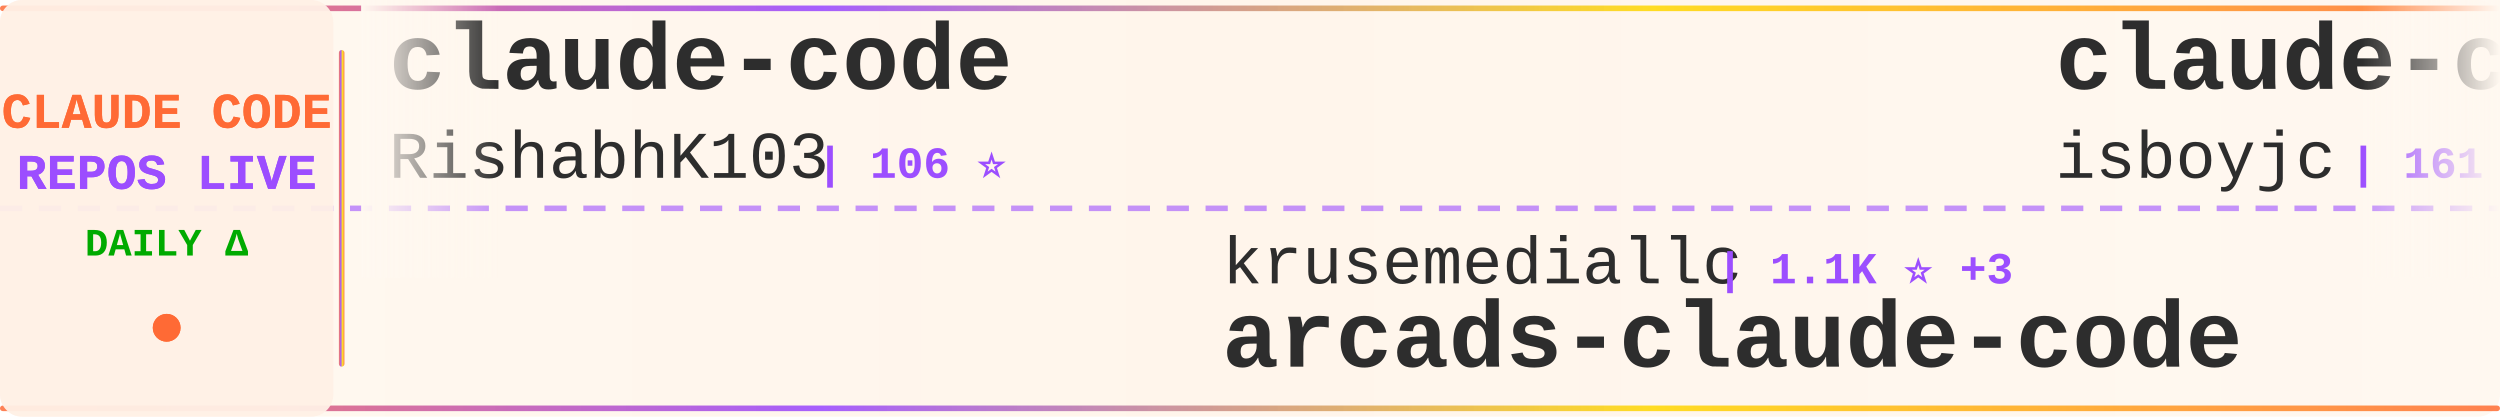
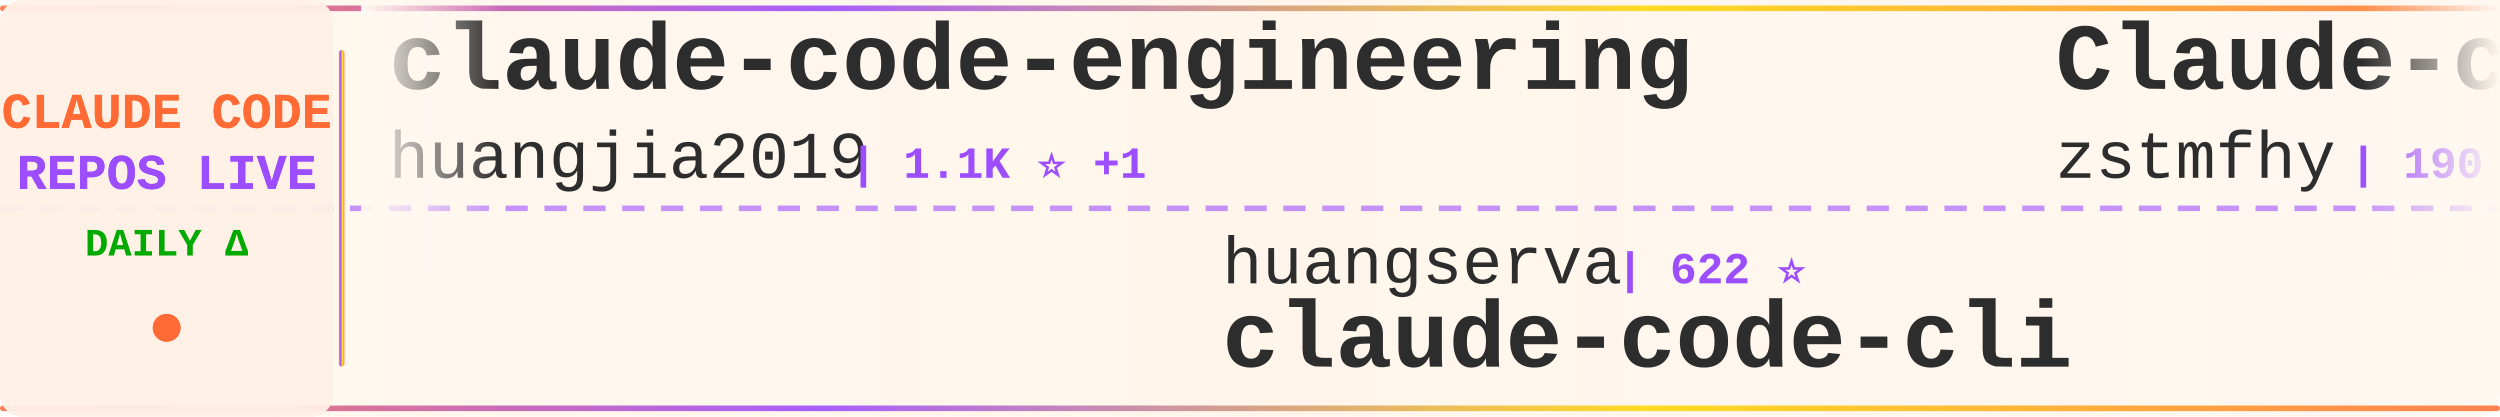
<svg xmlns="http://www.w3.org/2000/svg" width="900" height="150">
  <defs>
    <linearGradient id="tickerBg" x1="0%" y1="0%" x2="100%" y2="0%">
      <stop offset="0%" style="stop-color:#fff8f0;stop-opacity:0.98" />
      <stop offset="50%" style="stop-color:#fff5eb;stop-opacity:1" />
      <stop offset="100%" style="stop-color:#fff8f0;stop-opacity:0.98" />
    </linearGradient>
    <linearGradient id="borderGrad" x1="0%" y1="0%" x2="100%" y2="0%">
      <stop offset="0%" style="stop-color:#FF6B35;stop-opacity:0.85">
        <animate attributeName="stop-opacity" values="0.85;1;0.85" dur="2s" repeatCount="indefinite" />
      </stop>
      <stop offset="33%" style="stop-color:#9C4EFF;stop-opacity:0.9">
        <animate attributeName="stop-opacity" values="0.9;1;0.9" dur="2.2s" repeatCount="indefinite" />
      </stop>
      <stop offset="66%" style="stop-color:#FFD700;stop-opacity:0.85">
        <animate attributeName="stop-opacity" values="0.85;1;0.85" dur="1.8s" repeatCount="indefinite" />
      </stop>
      <stop offset="100%" style="stop-color:#FF6B35;stop-opacity:0.85">
        <animate attributeName="stop-opacity" values="0.85;1;0.85" dur="2s" repeatCount="indefinite" />
      </stop>
    </linearGradient>
    <filter id="textGlow">
      <feGaussianBlur stdDeviation="0.15" result="coloredBlur" />
      <feMerge>
        <feMergeNode in="coloredBlur" />
        <feMergeNode in="SourceGraphic" />
      </feMerge>
    </filter>
    <filter id="metricGlow">
      <feGaussianBlur stdDeviation="0.2" result="coloredBlur" />
      <feMerge>
        <feMergeNode in="coloredBlur" />
        <feMergeNode in="SourceGraphic" />
      </feMerge>
    </filter>
    <linearGradient id="leftFade" x1="0%" y1="0%" x2="100%" y2="0%">
      <stop offset="0%" style="stop-color:#fff8f0;stop-opacity:1" />
      <stop offset="100%" style="stop-color:#fff8f0;stop-opacity:0" />
    </linearGradient>
    <linearGradient id="rightFade" x1="0%" y1="0%" x2="100%" y2="0%">
      <stop offset="0%" style="stop-color:#fff8f0;stop-opacity:0" />
      <stop offset="100%" style="stop-color:#fff8f0;stop-opacity:1" />
    </linearGradient>
  </defs>
  <rect width="900" height="150" fill="url(#tickerBg)" rx="8" />
  <rect x="0" y="2" width="900" height="2" fill="url(#borderGrad)" rx="1" />
  <rect x="0" y="146" width="900" height="2" fill="url(#borderGrad)" rx="1" />
  <line x1="0" y1="75" x2="900" y2="75" stroke="#9C4EFF" stroke-width="2" stroke-dasharray="8 6" opacity="0.6" />
  <rect x="0" y="0" width="120" height="150" fill="#fff0e6" opacity="0.95" rx="8" />
  <text x="60" y="46" font-family="'Courier New', monospace" font-size="18" font-weight="bold" fill="#FF6B35" text-anchor="middle" filter="url(#textGlow)">
    CLAUDE CODE
  </text>
  <text x="60" y="68" font-family="'Courier New', monospace" font-size="18" font-weight="bold" fill="#9C4EFF" text-anchor="middle" filter="url(#textGlow)">
    REPOS LIVE
  </text>
  <text x="60" y="92" font-family="'Courier New', monospace" font-size="14" font-weight="bold" fill="#00aa00" text-anchor="middle">
    DAILY Δ
  </text>
  <circle cx="60" cy="118" r="5" fill="#FF6B35" filter="url(#metricGlow)">
    <animate attributeName="r" values="4;6;4" dur="1.5s" repeatCount="indefinite" />
    <animate attributeName="opacity" values="0.6;1;0.6" dur="1.5s" repeatCount="indefinite" />
  </circle>
  <rect x="122" y="18" width="2" height="114" fill="url(#borderGrad)" rx="1" />
  <clipPath id="tickerClip">
    <rect x="130" y="0" width="770" height="150" />
  </clipPath>
  <g clip-path="url(#tickerClip)">
    <g id="tickerItems">
      <animateTransform attributeName="transform" attributeType="XML" type="translate" from="0 0" to="-3000 0" dur="54s" repeatCount="indefinite" />
      <g transform="translate(0, 0)">
-         <text x="140" y="32" font-family="'Courier New', monospace" font-size="34" font-weight="bold" fill="#2d2d2d">claude-code</text>
-         <text x="140" y="64" font-family="'Courier New', monospace" font-size="24" font-weight="normal" fill="#2d2d2d" opacity="1.0">RishabhK103</text>
-         <text x="294" y="64" font-family="'Courier New', monospace" font-size="16" font-weight="bold" fill="#9C4EFF"> | 106 ⭐</text>
+         <text x="140" y="32" font-family="'Courier New', monospace" font-size="34" font-weight="bold" fill="#2d2d2d">claude-code-engineering</text>
+         <text x="140" y="64" font-family="'Courier New', monospace" font-size="24" font-weight="normal" fill="#2d2d2d" opacity="1.0">huangjia2019</text>
+         <text x="306" y="64" font-family="'Courier New', monospace" font-size="16" font-weight="bold" fill="#9C4EFF"> | 1.1K ⭐ +1</text>
      </g>
      <g transform="translate(300, 0)">
-         <text x="140" y="102" font-family="'Courier New', monospace" font-size="24" font-weight="normal" fill="#2d2d2d" opacity="1.0">krusemediallc</text>
-         <text x="318" y="102" font-family="'Courier New', monospace" font-size="16" font-weight="bold" fill="#9C4EFF"> | 1.1K ⭐ +3</text>
-         <text x="140" y="132" font-family="'Courier New', monospace" font-size="34" font-weight="bold" fill="#2d2d2d">arcads-claude-code</text>
+         <text x="140" y="102" font-family="'Courier New', monospace" font-size="24" font-weight="normal" fill="#2d2d2d" opacity="1.0">huangserva</text>
+         <text x="282" y="102" font-family="'Courier New', monospace" font-size="16" font-weight="bold" fill="#9C4EFF"> | 622 ⭐</text>
+         <text x="140" y="132" font-family="'Courier New', monospace" font-size="34" font-weight="bold" fill="#2d2d2d">claude-code-cli</text>
      </g>
      <g transform="translate(600, 0)">
-         <text x="140" y="32" font-family="'Courier New', monospace" font-size="34" font-weight="bold" fill="#2d2d2d">claude-code</text>
-         <text x="140" y="64" font-family="'Courier New', monospace" font-size="24" font-weight="normal" fill="#2d2d2d" opacity="1.0">isboyjc</text>
-         <text x="246" y="64" font-family="'Courier New', monospace" font-size="16" font-weight="bold" fill="#9C4EFF"> | 161 ⭐</text>
+         <text x="140" y="32" font-family="'Courier New', monospace" font-size="34" font-weight="bold" fill="#2d2d2d">Claude-code</text>
+         <text x="140" y="64" font-family="'Courier New', monospace" font-size="24" font-weight="normal" fill="#2d2d2d" opacity="1.0">zstmfhy</text>
+         <text x="246" y="64" font-family="'Courier New', monospace" font-size="16" font-weight="bold" fill="#9C4EFF"> | 190 ⭐</text>
      </g>
      <g transform="translate(900, 0)">
-         <text x="140" y="102" font-family="'Courier New', monospace" font-size="24" font-weight="normal" fill="#2d2d2d" opacity="1.0">AprilNEA</text>
-         <text x="258" y="102" font-family="'Courier New', monospace" font-size="16" font-weight="bold" fill="#9C4EFF"> | 392 ⭐</text>
+         <text x="140" y="102" font-family="'Courier New', monospace" font-size="24" font-weight="normal" fill="#2d2d2d" opacity="1.0">AICoderTudou</text>
+         <text x="306" y="102" font-family="'Courier New', monospace" font-size="16" font-weight="bold" fill="#9C4EFF"> | 497 ⭐</text>
+         <text x="140" y="132" font-family="'Courier New', monospace" font-size="34" font-weight="bold" fill="#2d2d2d">claude-code-tudou</text>
+       </g>
+       <g transform="translate(1200, 0)">
+         <text x="140" y="32" font-family="'Courier New', monospace" font-size="34" font-weight="bold" fill="#2d2d2d">Claude-Code-Game-Studios</text>
+         <text x="140" y="64" font-family="'Courier New', monospace" font-size="24" font-weight="normal" fill="#2d2d2d" opacity="1.0">Donchitos</text>
+         <text x="270" y="64" font-family="'Courier New', monospace" font-size="16" font-weight="bold" fill="#9C4EFF"> | 23.8K ⭐ +13</text>
+       </g>
+       <g transform="translate(1500, 0)">
+         <text x="140" y="102" font-family="'Courier New', monospace" font-size="24" font-weight="normal" fill="#2d2d2d" opacity="1.0">hangsman</text>
+         <text x="258" y="102" font-family="'Courier New', monospace" font-size="16" font-weight="bold" fill="#9C4EFF"> | 793 ⭐ +1</text>
        <text x="140" y="132" font-family="'Courier New', monospace" font-size="34" font-weight="bold" fill="#2d2d2d">claude-code-source</text>
      </g>
-       <g transform="translate(1200, 0)">
-         <text x="140" y="32" font-family="'Courier New', monospace" font-size="34" font-weight="bold" fill="#2d2d2d">claude-code-my-workflow</text>
-         <text x="140" y="64" font-family="'Courier New', monospace" font-size="24" font-weight="normal" fill="#2d2d2d" opacity="1.0">pedrohcgs</text>
-         <text x="270" y="64" font-family="'Courier New', monospace" font-size="16" font-weight="bold" fill="#9C4EFF"> | 1.5K ⭐ +1</text>
-       </g>
-       <g transform="translate(1500, 0)">
-         <text x="140" y="102" font-family="'Courier New', monospace" font-size="24" font-weight="normal" fill="#2d2d2d" opacity="1.0">Cranot</text>
-         <text x="234" y="102" font-family="'Courier New', monospace" font-size="16" font-weight="bold" fill="#9C4EFF"> | 2.9K ⭐</text>
-         <text x="140" y="132" font-family="'Courier New', monospace" font-size="34" font-weight="bold" fill="#2d2d2d">claude-code-guide</text>
-       </g>
      <g transform="translate(1800, 0)">
-         <text x="140" y="32" font-family="'Courier New', monospace" font-size="34" font-weight="bold" fill="#2d2d2d">claude-code-system-promp...</text>
-         <text x="140" y="64" font-family="'Courier New', monospace" font-size="24" font-weight="normal" fill="#2d2d2d" opacity="1.0">Piebald-AI</text>
-         <text x="282" y="64" font-family="'Courier New', monospace" font-size="16" font-weight="bold" fill="#9C4EFF"> | 12.2K ⭐ +1</text>
+         <text x="140" y="32" font-family="'Courier New', monospace" font-size="34" font-weight="bold" fill="#2d2d2d">claude-code-source-build</text>
+         <text x="140" y="64" font-family="'Courier New', monospace" font-size="24" font-weight="normal" fill="#2d2d2d" opacity="1.0">andrew-kramer-inno</text>
+         <text x="378" y="64" font-family="'Courier New', monospace" font-size="16" font-weight="bold" fill="#9C4EFF"> | 593 ⭐</text>
      </g>
      <g transform="translate(2100, 0)">
-         <text x="140" y="102" font-family="'Courier New', monospace" font-size="24" font-weight="normal" fill="#2d2d2d" opacity="1.0">multica-ai</text>
-         <text x="282" y="102" font-family="'Courier New', monospace" font-size="16" font-weight="bold" fill="#9C4EFF"> | 201.3K ⭐ +90</text>
-         <text x="140" y="132" font-family="'Courier New', monospace" font-size="34" font-weight="bold" fill="#2d2d2d">andrej-karpathy-skills</text>
+         <text x="140" y="102" font-family="'Courier New', monospace" font-size="24" font-weight="normal" fill="#2d2d2d" opacity="1.0">claude-code-best</text>
+         <text x="354" y="102" font-family="'Courier New', monospace" font-size="16" font-weight="bold" fill="#9C4EFF"> | 22.0K ⭐ +6</text>
+         <text x="140" y="132" font-family="'Courier New', monospace" font-size="34" font-weight="bold" fill="#2d2d2d">claude-code</text>
      </g>
      <g transform="translate(2400, 0)">
-         <text x="140" y="32" font-family="'Courier New', monospace" font-size="34" font-weight="bold" fill="#2d2d2d">claude-code-from-scratch</text>
-         <text x="140" y="64" font-family="'Courier New', monospace" font-size="24" font-weight="normal" fill="#2d2d2d" opacity="1.0">Windy3f3f3f3f</text>
-         <text x="318" y="64" font-family="'Courier New', monospace" font-size="16" font-weight="bold" fill="#9C4EFF"> | 2.5K ⭐ +1</text>
+         <text x="140" y="32" font-family="'Courier New', monospace" font-size="34" font-weight="bold" fill="#2d2d2d">awesome-claude-code-tool...</text>
+         <text x="140" y="64" font-family="'Courier New', monospace" font-size="24" font-weight="normal" fill="#2d2d2d" opacity="1.0">rohitg00</text>
+         <text x="258" y="64" font-family="'Courier New', monospace" font-size="16" font-weight="bold" fill="#9C4EFF"> | 2.5K ⭐ +2</text>
      </g>
      <g transform="translate(2700, 0)">
-         <text x="140" y="102" font-family="'Courier New', monospace" font-size="24" font-weight="normal" fill="#2d2d2d" opacity="1.0">1rgs</text>
-         <text x="210" y="102" font-family="'Courier New', monospace" font-size="16" font-weight="bold" fill="#9C4EFF"> | 3.7K ⭐</text>
-         <text x="140" y="132" font-family="'Courier New', monospace" font-size="34" font-weight="bold" fill="#2d2d2d">claude-code-proxy</text>
+         <text x="140" y="102" font-family="'Courier New', monospace" font-size="24" font-weight="normal" fill="#2d2d2d" opacity="1.0">ykdojo</text>
+         <text x="234" y="102" font-family="'Courier New', monospace" font-size="16" font-weight="bold" fill="#9C4EFF"> | 9.6K ⭐ +3</text>
+         <text x="140" y="132" font-family="'Courier New', monospace" font-size="34" font-weight="bold" fill="#2d2d2d">claude-code-tips</text>
      </g>
      <g transform="translate(3000, 0)">
-         <text x="140" y="32" font-family="'Courier New', monospace" font-size="34" font-weight="bold" fill="#2d2d2d">claude-code</text>
-         <text x="140" y="64" font-family="'Courier New', monospace" font-size="24" font-weight="normal" fill="#2d2d2d" opacity="1.0">RishabhK103</text>
-         <text x="294" y="64" font-family="'Courier New', monospace" font-size="16" font-weight="bold" fill="#9C4EFF"> | 106 ⭐</text>
+         <text x="140" y="32" font-family="'Courier New', monospace" font-size="34" font-weight="bold" fill="#2d2d2d">claude-code-engineering</text>
+         <text x="140" y="64" font-family="'Courier New', monospace" font-size="24" font-weight="normal" fill="#2d2d2d" opacity="1.0">huangjia2019</text>
+         <text x="306" y="64" font-family="'Courier New', monospace" font-size="16" font-weight="bold" fill="#9C4EFF"> | 1.1K ⭐ +1</text>
      </g>
      <g transform="translate(3300, 0)">
-         <text x="140" y="102" font-family="'Courier New', monospace" font-size="24" font-weight="normal" fill="#2d2d2d" opacity="1.0">krusemediallc</text>
-         <text x="318" y="102" font-family="'Courier New', monospace" font-size="16" font-weight="bold" fill="#9C4EFF"> | 1.1K ⭐ +3</text>
-         <text x="140" y="132" font-family="'Courier New', monospace" font-size="34" font-weight="bold" fill="#2d2d2d">arcads-claude-code</text>
+         <text x="140" y="102" font-family="'Courier New', monospace" font-size="24" font-weight="normal" fill="#2d2d2d" opacity="1.0">huangserva</text>
+         <text x="282" y="102" font-family="'Courier New', monospace" font-size="16" font-weight="bold" fill="#9C4EFF"> | 622 ⭐</text>
+         <text x="140" y="132" font-family="'Courier New', monospace" font-size="34" font-weight="bold" fill="#2d2d2d">claude-code-cli</text>
      </g>
      <g transform="translate(3600, 0)">
-         <text x="140" y="32" font-family="'Courier New', monospace" font-size="34" font-weight="bold" fill="#2d2d2d">claude-code</text>
-         <text x="140" y="64" font-family="'Courier New', monospace" font-size="24" font-weight="normal" fill="#2d2d2d" opacity="1.0">isboyjc</text>
-         <text x="246" y="64" font-family="'Courier New', monospace" font-size="16" font-weight="bold" fill="#9C4EFF"> | 161 ⭐</text>
+         <text x="140" y="32" font-family="'Courier New', monospace" font-size="34" font-weight="bold" fill="#2d2d2d">Claude-code</text>
+         <text x="140" y="64" font-family="'Courier New', monospace" font-size="24" font-weight="normal" fill="#2d2d2d" opacity="1.0">zstmfhy</text>
+         <text x="246" y="64" font-family="'Courier New', monospace" font-size="16" font-weight="bold" fill="#9C4EFF"> | 190 ⭐</text>
      </g>
      <g transform="translate(3900, 0)">
-         <text x="140" y="102" font-family="'Courier New', monospace" font-size="24" font-weight="normal" fill="#2d2d2d" opacity="1.0">AprilNEA</text>
-         <text x="258" y="102" font-family="'Courier New', monospace" font-size="16" font-weight="bold" fill="#9C4EFF"> | 392 ⭐</text>
-         <text x="140" y="132" font-family="'Courier New', monospace" font-size="34" font-weight="bold" fill="#2d2d2d">claude-code-source</text>
+         <text x="140" y="102" font-family="'Courier New', monospace" font-size="24" font-weight="normal" fill="#2d2d2d" opacity="1.0">AICoderTudou</text>
+         <text x="306" y="102" font-family="'Courier New', monospace" font-size="16" font-weight="bold" fill="#9C4EFF"> | 497 ⭐</text>
+         <text x="140" y="132" font-family="'Courier New', monospace" font-size="34" font-weight="bold" fill="#2d2d2d">claude-code-tudou</text>
      </g>
    </g>
  </g>
  <rect x="130" y="0" width="50" height="100" fill="url(#leftFade)" />
  <rect x="850" y="0" width="50" height="100" fill="url(#rightFade)" />
</svg>
